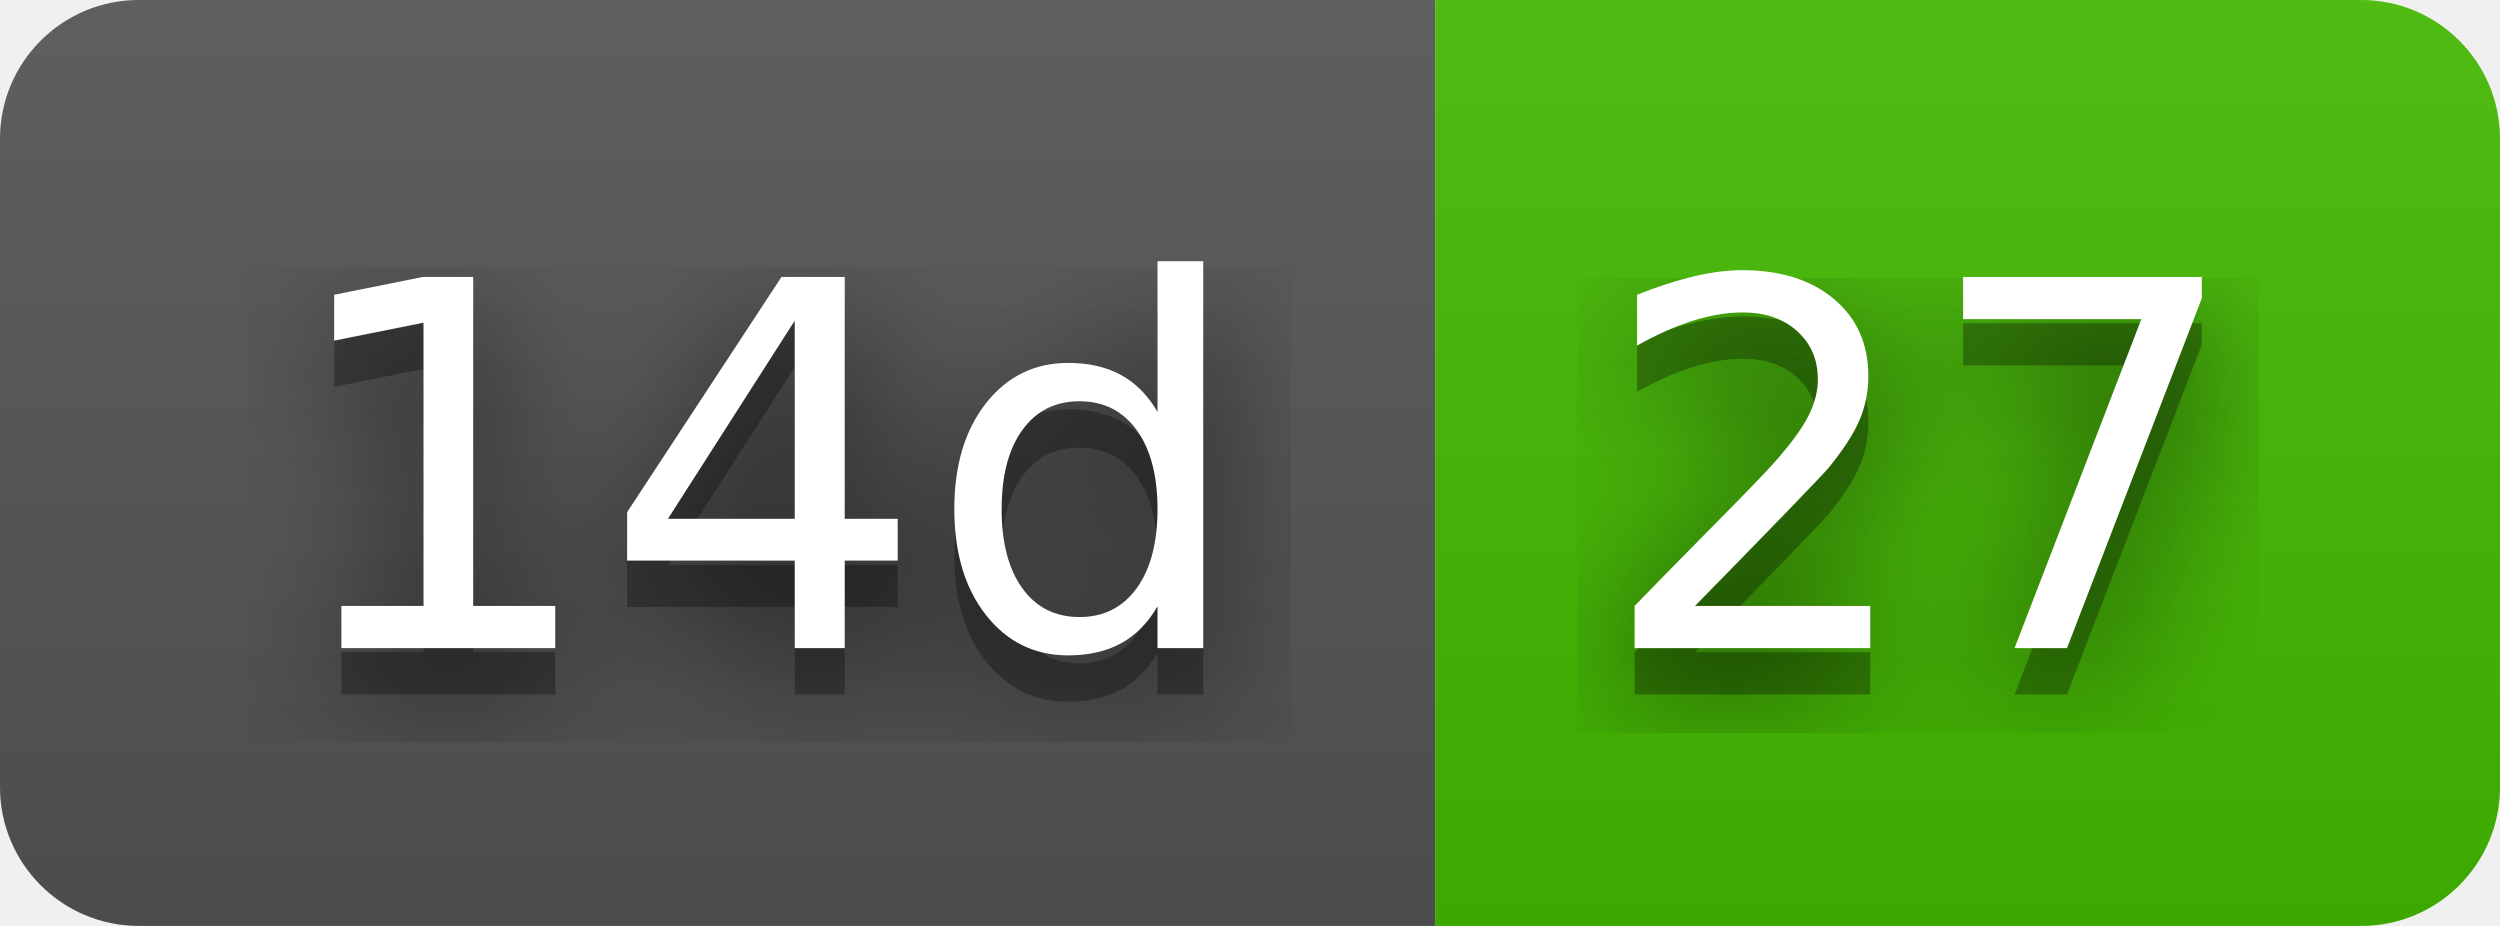
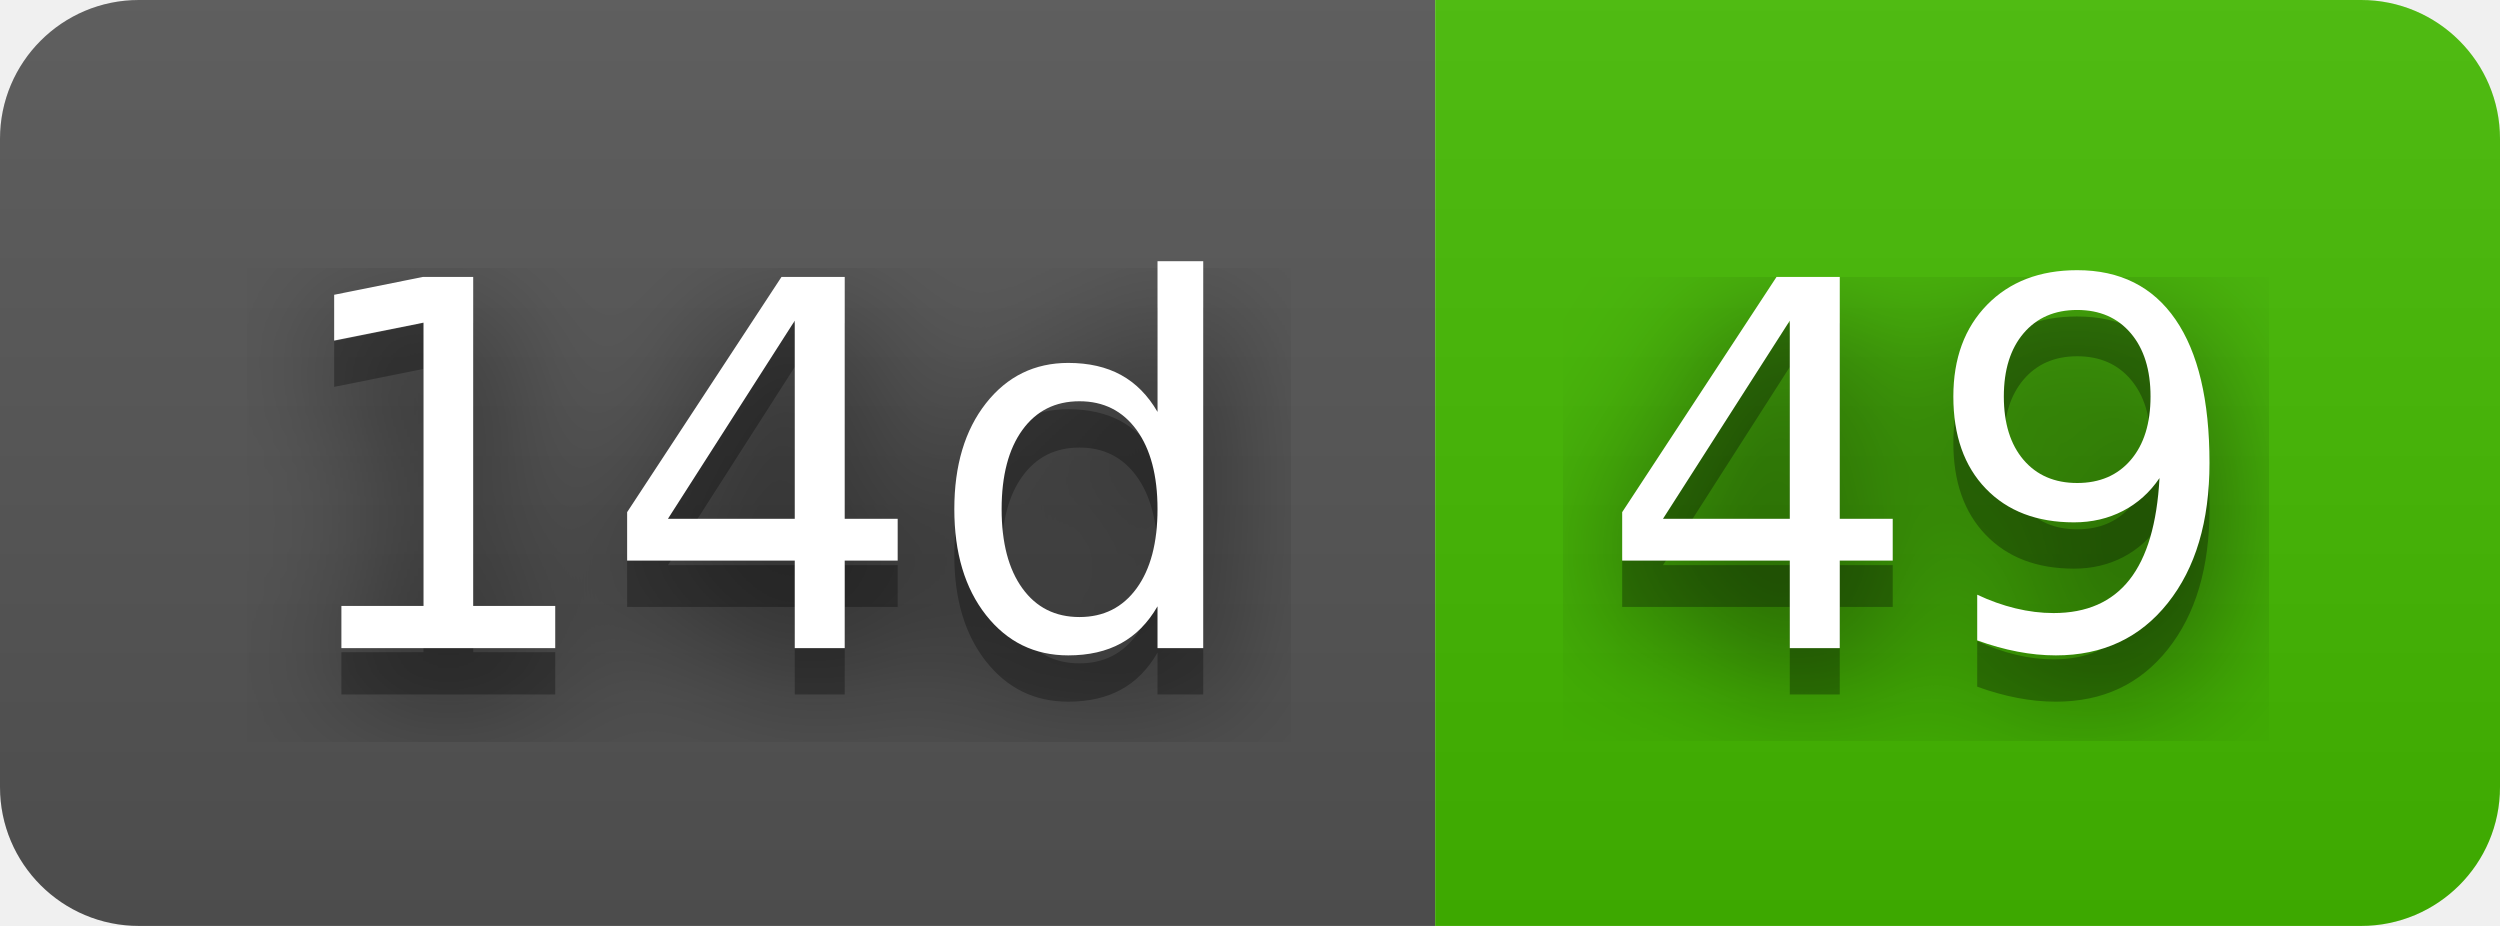
- <svg xmlns="http://www.w3.org/2000/svg" width="54" height="20" role="img" aria-label="14d: 27">
+ <svg xmlns="http://www.w3.org/2000/svg" width="54" height="20" role="img" aria-label="14d: 49">
  <filter id="blur">
-     <feGaussianBlur in="SourceGraphic" stdDeviation="16" />
+     <feGaussianBlur stdDeviation="16" />
  </filter>
  <linearGradient id="s" x2="0" y2="100%">
    <stop offset="0" stop-color="#bbb" stop-opacity=".1" />
    <stop offset="1" stop-opacity=".1" />
  </linearGradient>
  <clipPath id="r">
-     <rect width="54" height="20" rx="3" fill="#fff" />
+     <rect width="54" height="20" rx="3" />
  </clipPath>
  <g clip-path="url(#r)">
    <rect width="31" height="20" fill="#555" />
    <rect x="31" width="23" height="20" fill="#4b0" />
    <rect width="54" height="20" fill="url(#s)" />
  </g>
  <g fill="#fff" text-anchor="middle" font-family="Verdana,Geneva,DejaVu Sans,sans-serif" text-rendering="geometricPrecision" font-size="110">
-     <text aria-hidden="true" x="165" y="150" fill="#010101" fill-opacity=".80" filter="url(#blur)" transform="scale(.1)" textLength="210">14d</text>
-     <text aria-hidden="true" x="165" y="150" fill="#010101" fill-opacity=".3" transform="scale(.1)" textLength="210">14d</text>
-     <text x="165" y="140" transform="scale(.1)" fill="#fff" textLength="210">14d</text>
-     <text aria-hidden="true" x="415" y="150" fill="#010101" fill-opacity=".80" filter="url(#blur)" transform="scale(.1)" textLength="130">27</text>
-     <text aria-hidden="true" x="415" y="150" fill="#010101" fill-opacity=".3" transform="scale(.1)" textLength="130">27</text>
-     <text x="415" y="140" transform="scale(.1)" fill="#fff" textLength="130">27</text>
+     <g transform="scale(.1)">
+       <g aria-hidden="true" fill="#010101">
+         <text x="165" y="150" fill-opacity=".8" filter="url(#blur)" textLength="210">14d</text>
+         <text x="165" y="150" fill-opacity=".3" textLength="210">14d</text>
+       </g>
+       <text x="165" y="140" textLength="210">14d</text>
+     </g>
+     <g transform="scale(.1)">
+       <g aria-hidden="true" fill="#010101">
+         <text x="415" y="150" fill-opacity=".8" filter="url(#blur)" textLength="130">49</text>
+         <text x="415" y="150" fill-opacity=".3" textLength="130">49</text>
+       </g>
+       <text x="415" y="140" textLength="130">49</text>
+     </g>
  </g>
</svg>
